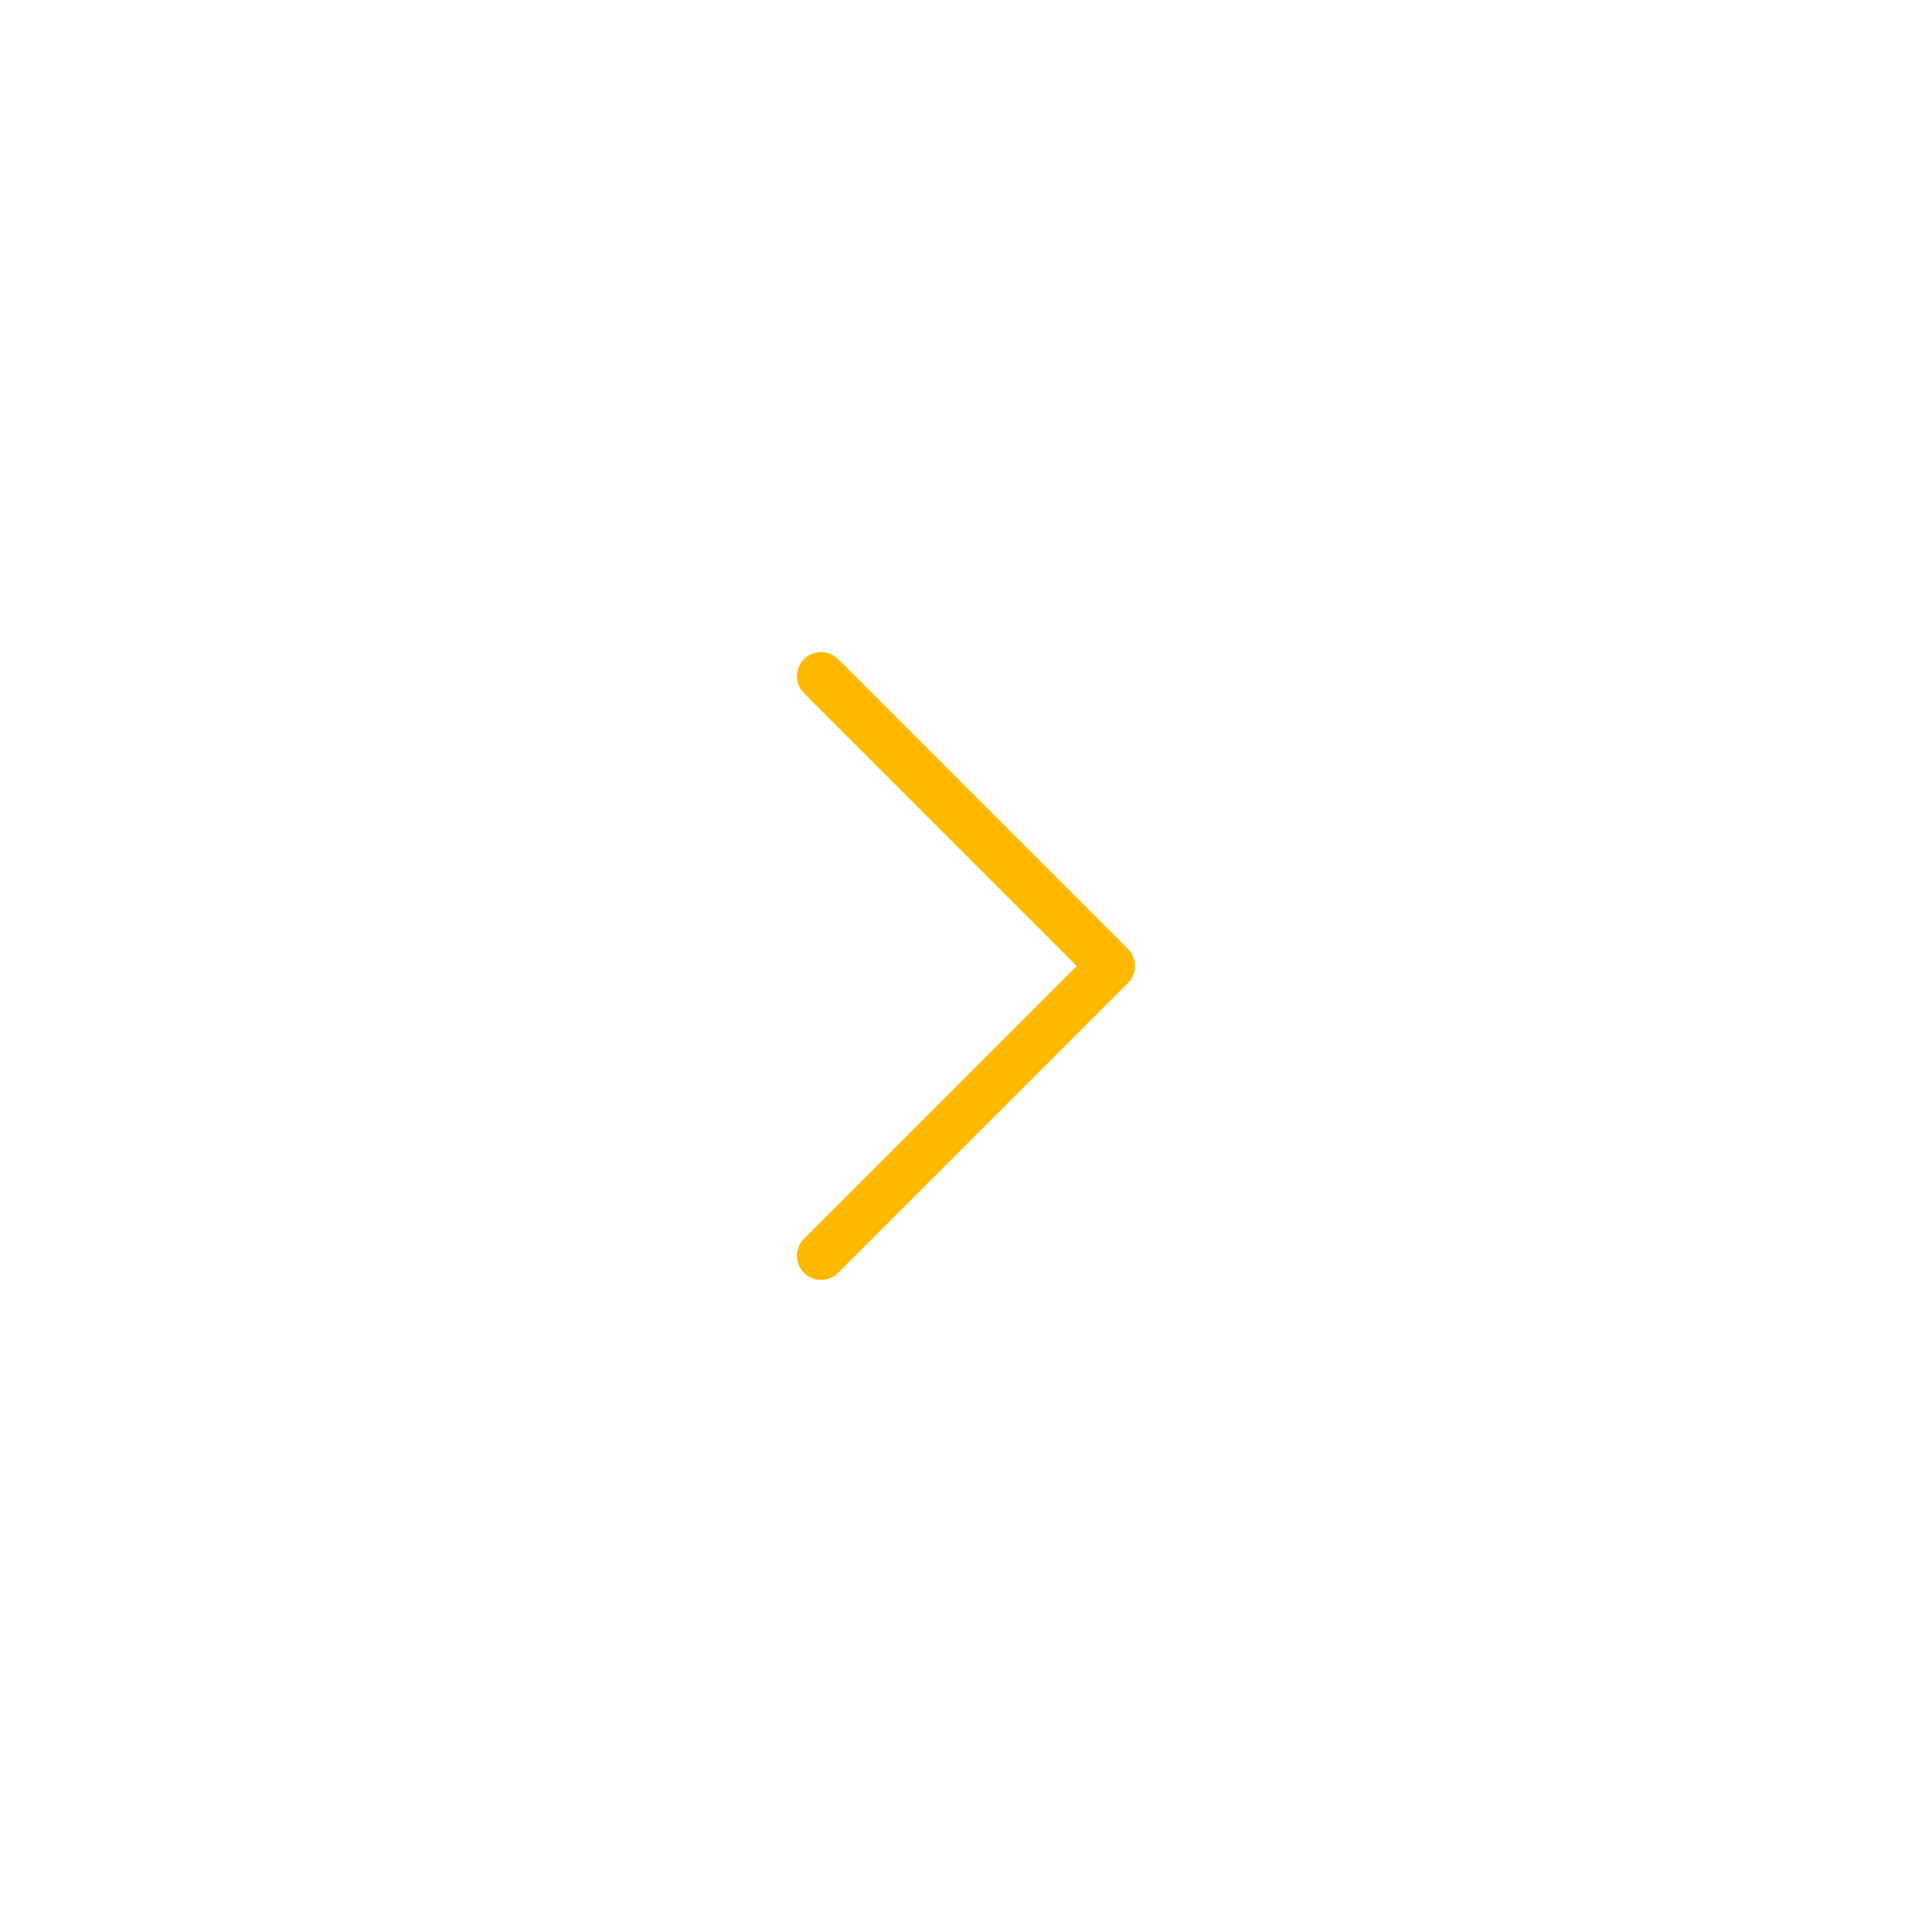
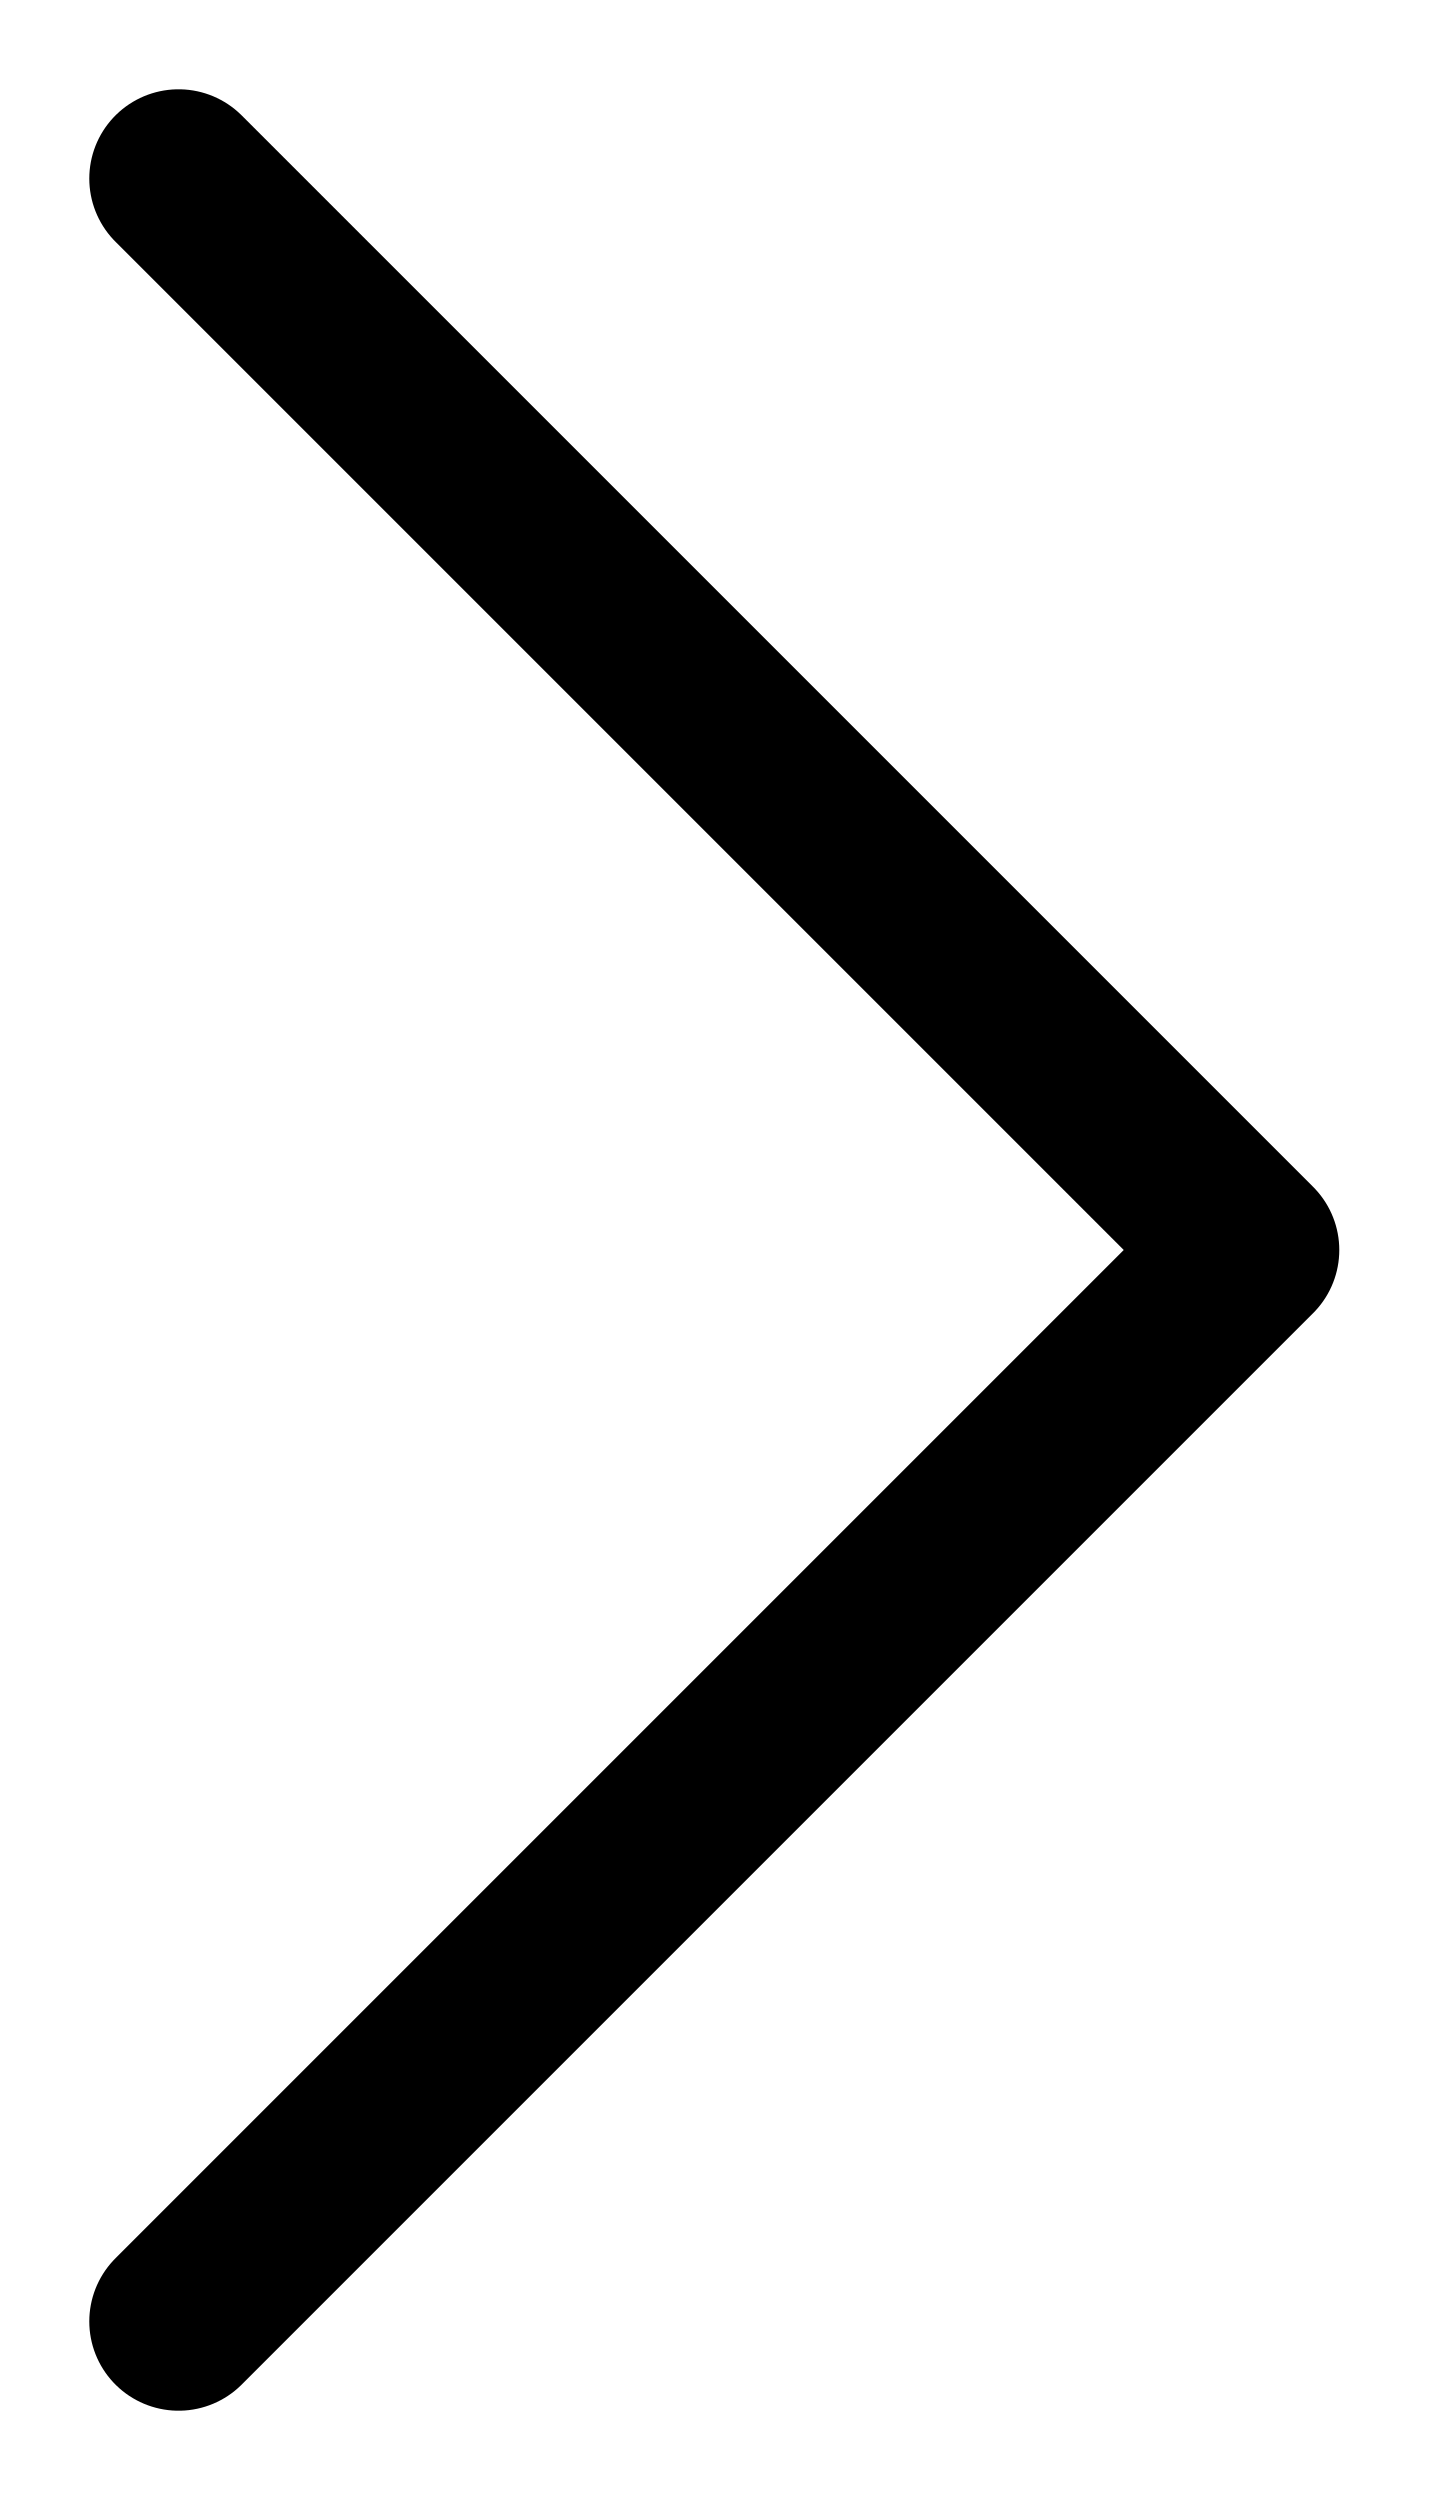
- <svg xmlns="http://www.w3.org/2000/svg" width="40" height="40" viewBox="0 0 40 40" fill="none">
-   <path d="M17 14L23 20L17 26" stroke="#FFB900" stroke-linecap="round" stroke-linejoin="round" />
+ <svg xmlns="http://www.w3.org/2000/svg" width="8" height="14" viewBox="0 0 8 14" fill="none">
+   <path d="M1 1L7 7L1 13" stroke="currentColor" stroke-linecap="round" stroke-linejoin="round" />
</svg>
